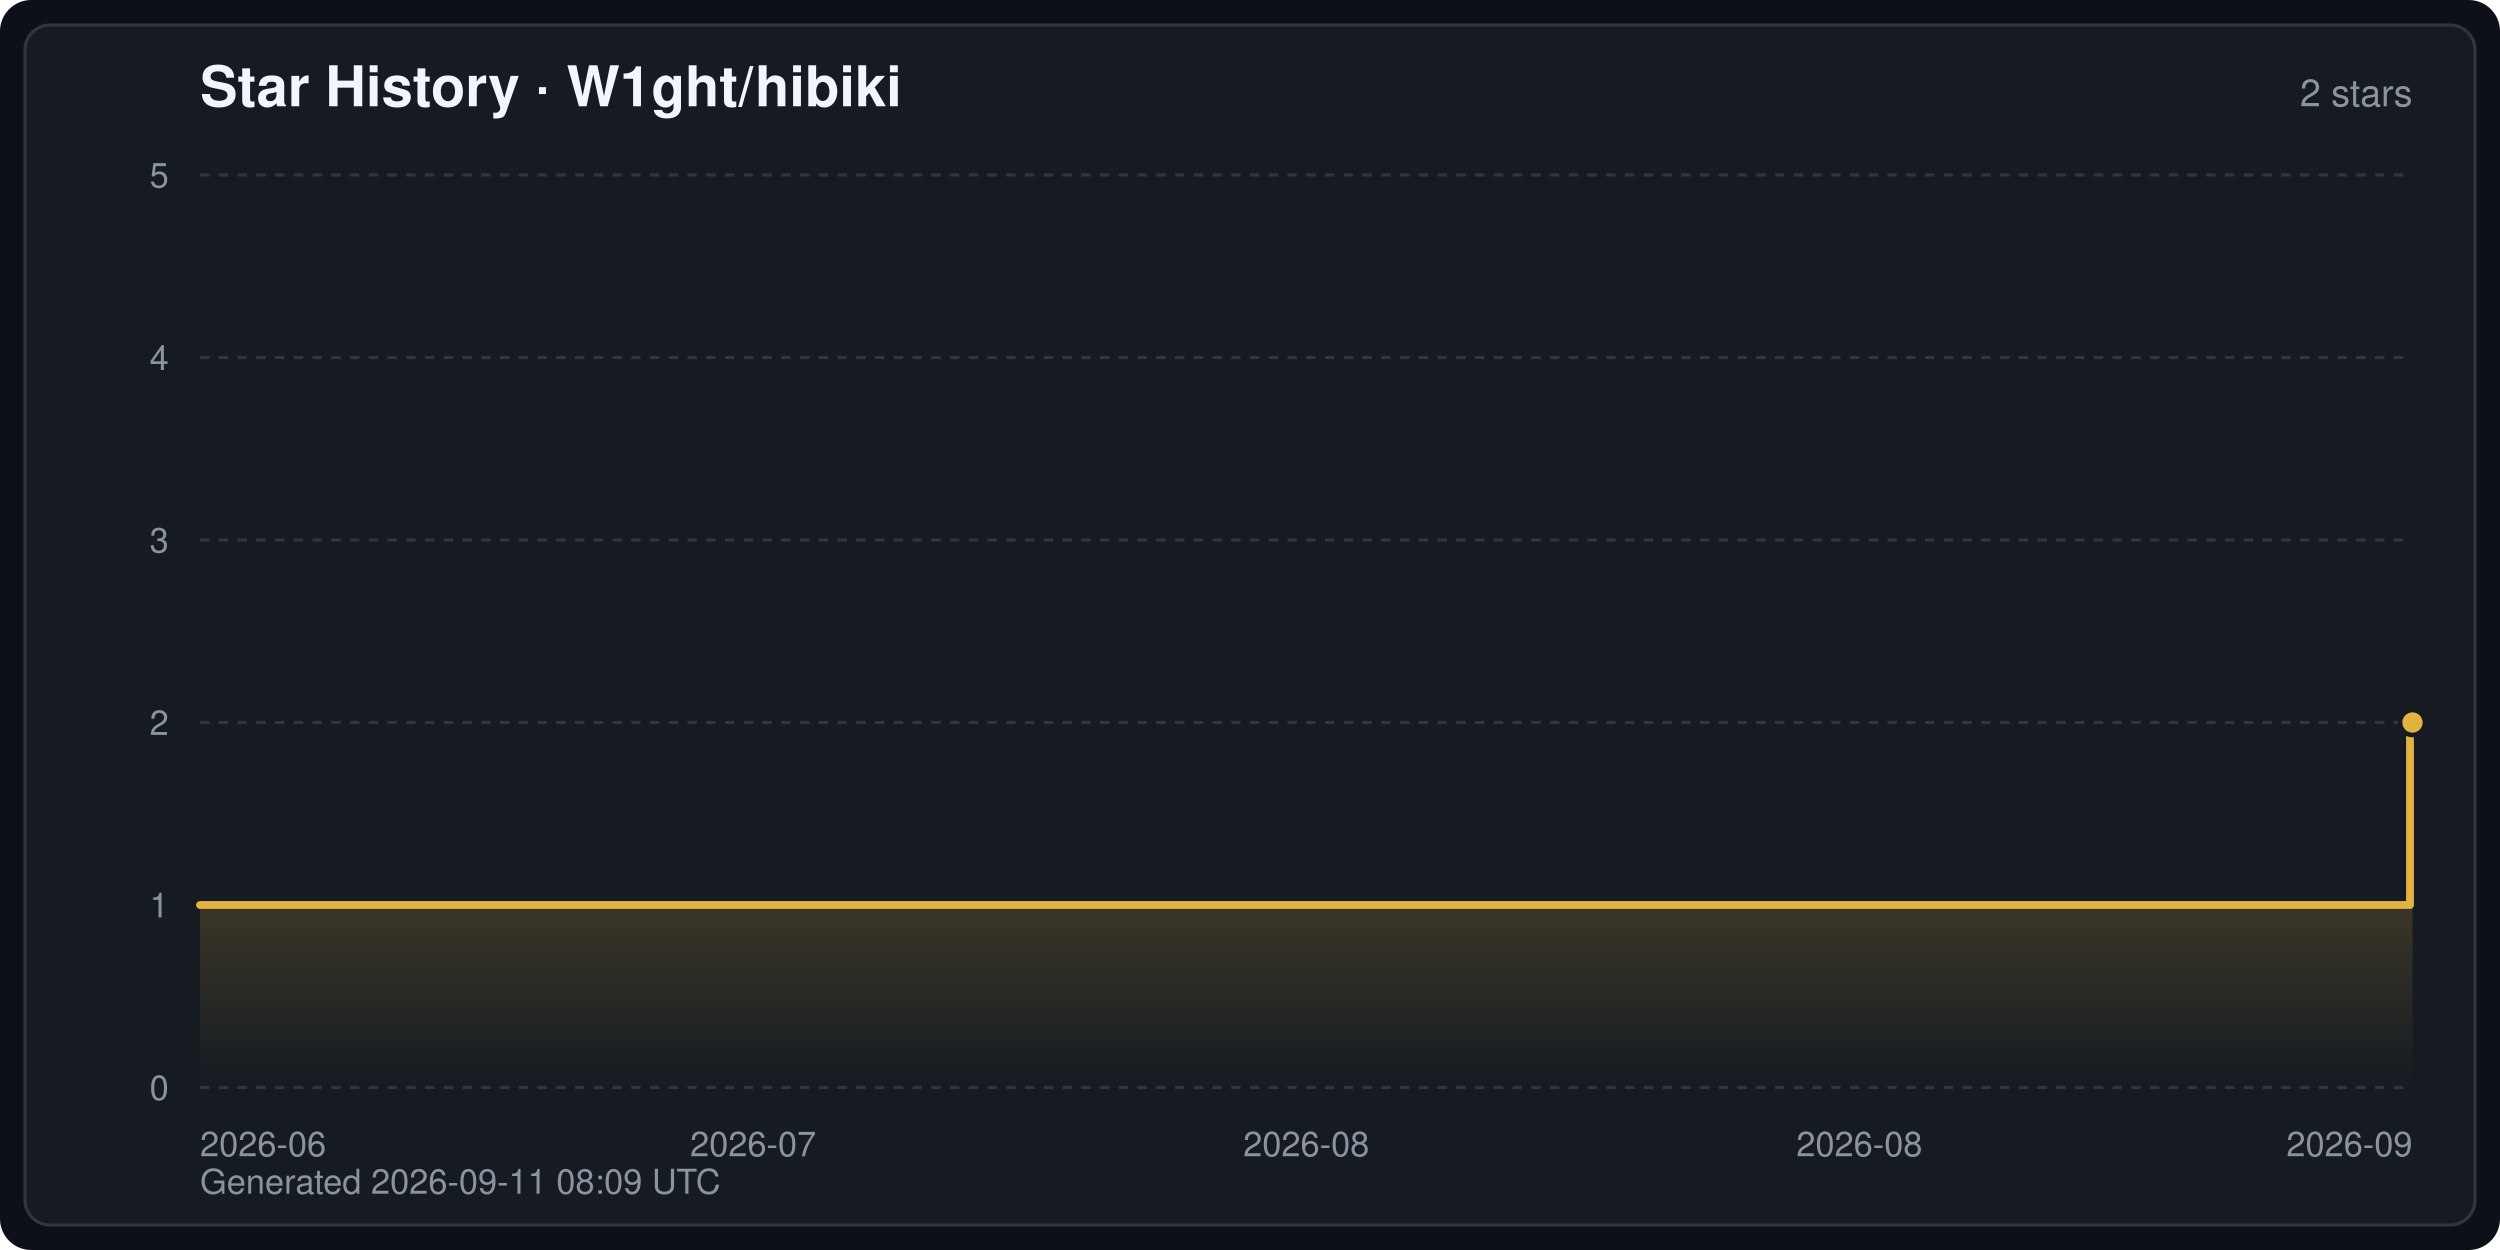
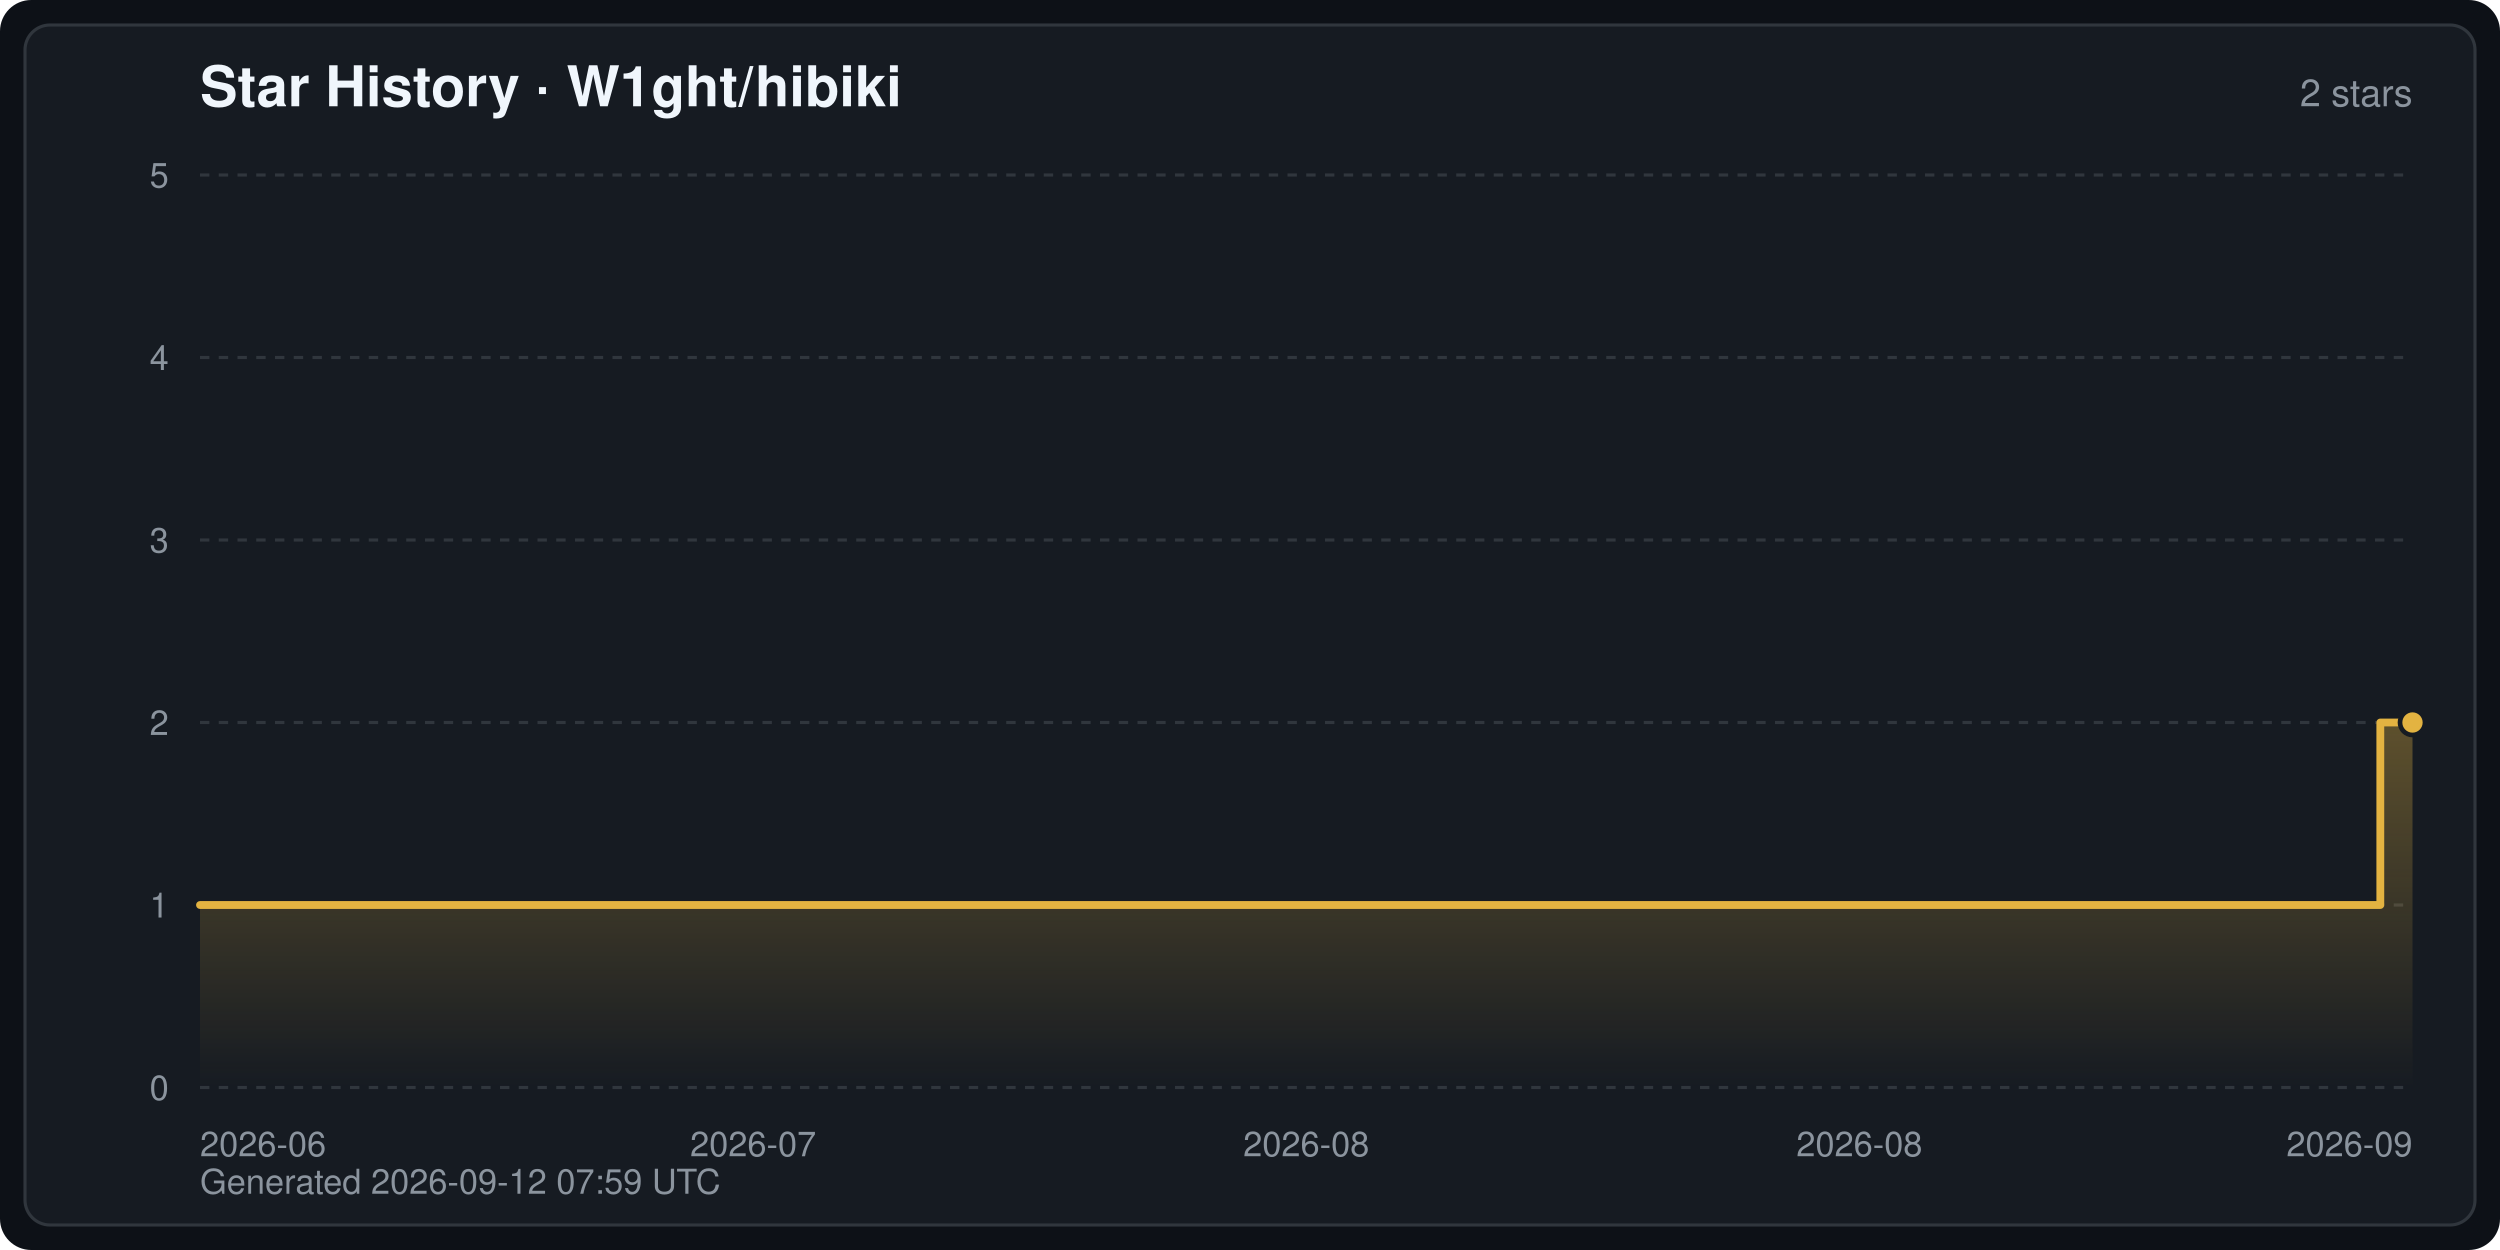
<svg xmlns="http://www.w3.org/2000/svg" width="800" height="400" viewBox="0 0 800 400" font-family="-apple-system,BlinkMacSystemFont,Segoe UI,Helvetica,Arial,sans-serif" role="img" aria-label="Star History · W1ght/hibiki">
  <defs>
    <linearGradient id="starArea" x1="0" y1="0" x2="0" y2="1">
      <stop offset="0" stop-color="#e3b341" stop-opacity="0.35" />
      <stop offset="1" stop-color="#e3b341" stop-opacity="0" />
    </linearGradient>
  </defs>
  <rect width="800" height="400" rx="10" fill="#0d1117" />
  <rect x="8" y="8" width="784" height="384" rx="8" fill="#161b22" stroke="#30363d" stroke-width="1" />
  <text x="64" y="34" fill="#f0f6fc" font-size="18" font-weight="600">Star History · W1ght/hibiki</text>
  <text x="772" y="34" fill="#8b949e" font-size="12" text-anchor="end">2 stars</text>
  <line x1="64" y1="348.0" x2="772" y2="348.0" stroke="#30363d" stroke-width="1" stroke-dasharray="3 3" />
  <text x="54" y="352.0" fill="#8b949e" font-size="11" text-anchor="end">0</text>
  <line x1="64" y1="289.6" x2="772" y2="289.6" stroke="#30363d" stroke-width="1" stroke-dasharray="3 3" />
  <text x="54" y="293.6" fill="#8b949e" font-size="11" text-anchor="end">1</text>
  <line x1="64" y1="231.2" x2="772" y2="231.2" stroke="#30363d" stroke-width="1" stroke-dasharray="3 3" />
  <text x="54" y="235.2" fill="#8b949e" font-size="11" text-anchor="end">2</text>
  <line x1="64" y1="172.8" x2="772" y2="172.8" stroke="#30363d" stroke-width="1" stroke-dasharray="3 3" />
  <text x="54" y="176.8" fill="#8b949e" font-size="11" text-anchor="end">3</text>
  <line x1="64" y1="114.4" x2="772" y2="114.4" stroke="#30363d" stroke-width="1" stroke-dasharray="3 3" />
  <text x="54" y="118.4" fill="#8b949e" font-size="11" text-anchor="end">4</text>
  <line x1="64" y1="56.0" x2="772" y2="56.0" stroke="#30363d" stroke-width="1" stroke-dasharray="3 3" />
  <text x="54" y="60.0" fill="#8b949e" font-size="11" text-anchor="end">5</text>
  <text x="64.0" y="370.0" fill="#8b949e" font-size="11" text-anchor="start">2026-06</text>
  <text x="241.0" y="370.0" fill="#8b949e" font-size="11" text-anchor="middle">2026-07</text>
  <text x="418.0" y="370.0" fill="#8b949e" font-size="11" text-anchor="middle">2026-08</text>
  <text x="595.0" y="370.0" fill="#8b949e" font-size="11" text-anchor="middle">2026-08</text>
  <text x="772.0" y="370.0" fill="#8b949e" font-size="11" text-anchor="end">2026-09</text>
-   <path d="M64.0,348.0 L64.0,289.6 L771.2,289.6 L771.2,231.2 L772.0,231.2 L772.0,231.2 L772.0,348.0 Z" fill="url(#starArea)" />
-   <polyline points="64.0,289.6 771.2,289.6 771.2,231.2 772.0,231.2 772.0,231.2" fill="none" stroke="#e3b341" stroke-width="2.5" stroke-linejoin="round" stroke-linecap="round" />
+   <path d="M64.0,348.0 L64.0,289.6 L761.7,289.6 L761.7,231.2 L772.0,231.2 L772.0,231.2 L772.0,348.0 Z" fill="url(#starArea)" />
+   <polyline points="64.0,289.6 761.7,289.6 761.7,231.2 772.0,231.2 772.0,231.2" fill="none" stroke="#e3b341" stroke-width="2.5" stroke-linejoin="round" stroke-linecap="round" />
  <circle cx="772.0" cy="231.2" r="4" fill="#e3b341" stroke="#161b22" stroke-width="1.5" />
-   <text x="64" y="382" fill="#8b949e" font-size="11">Generated 2026-09-11 08:09 UTC</text>
+   <text x="64" y="382" fill="#8b949e" font-size="11">Generated 2026-09-12 07:59 UTC</text>
</svg>
